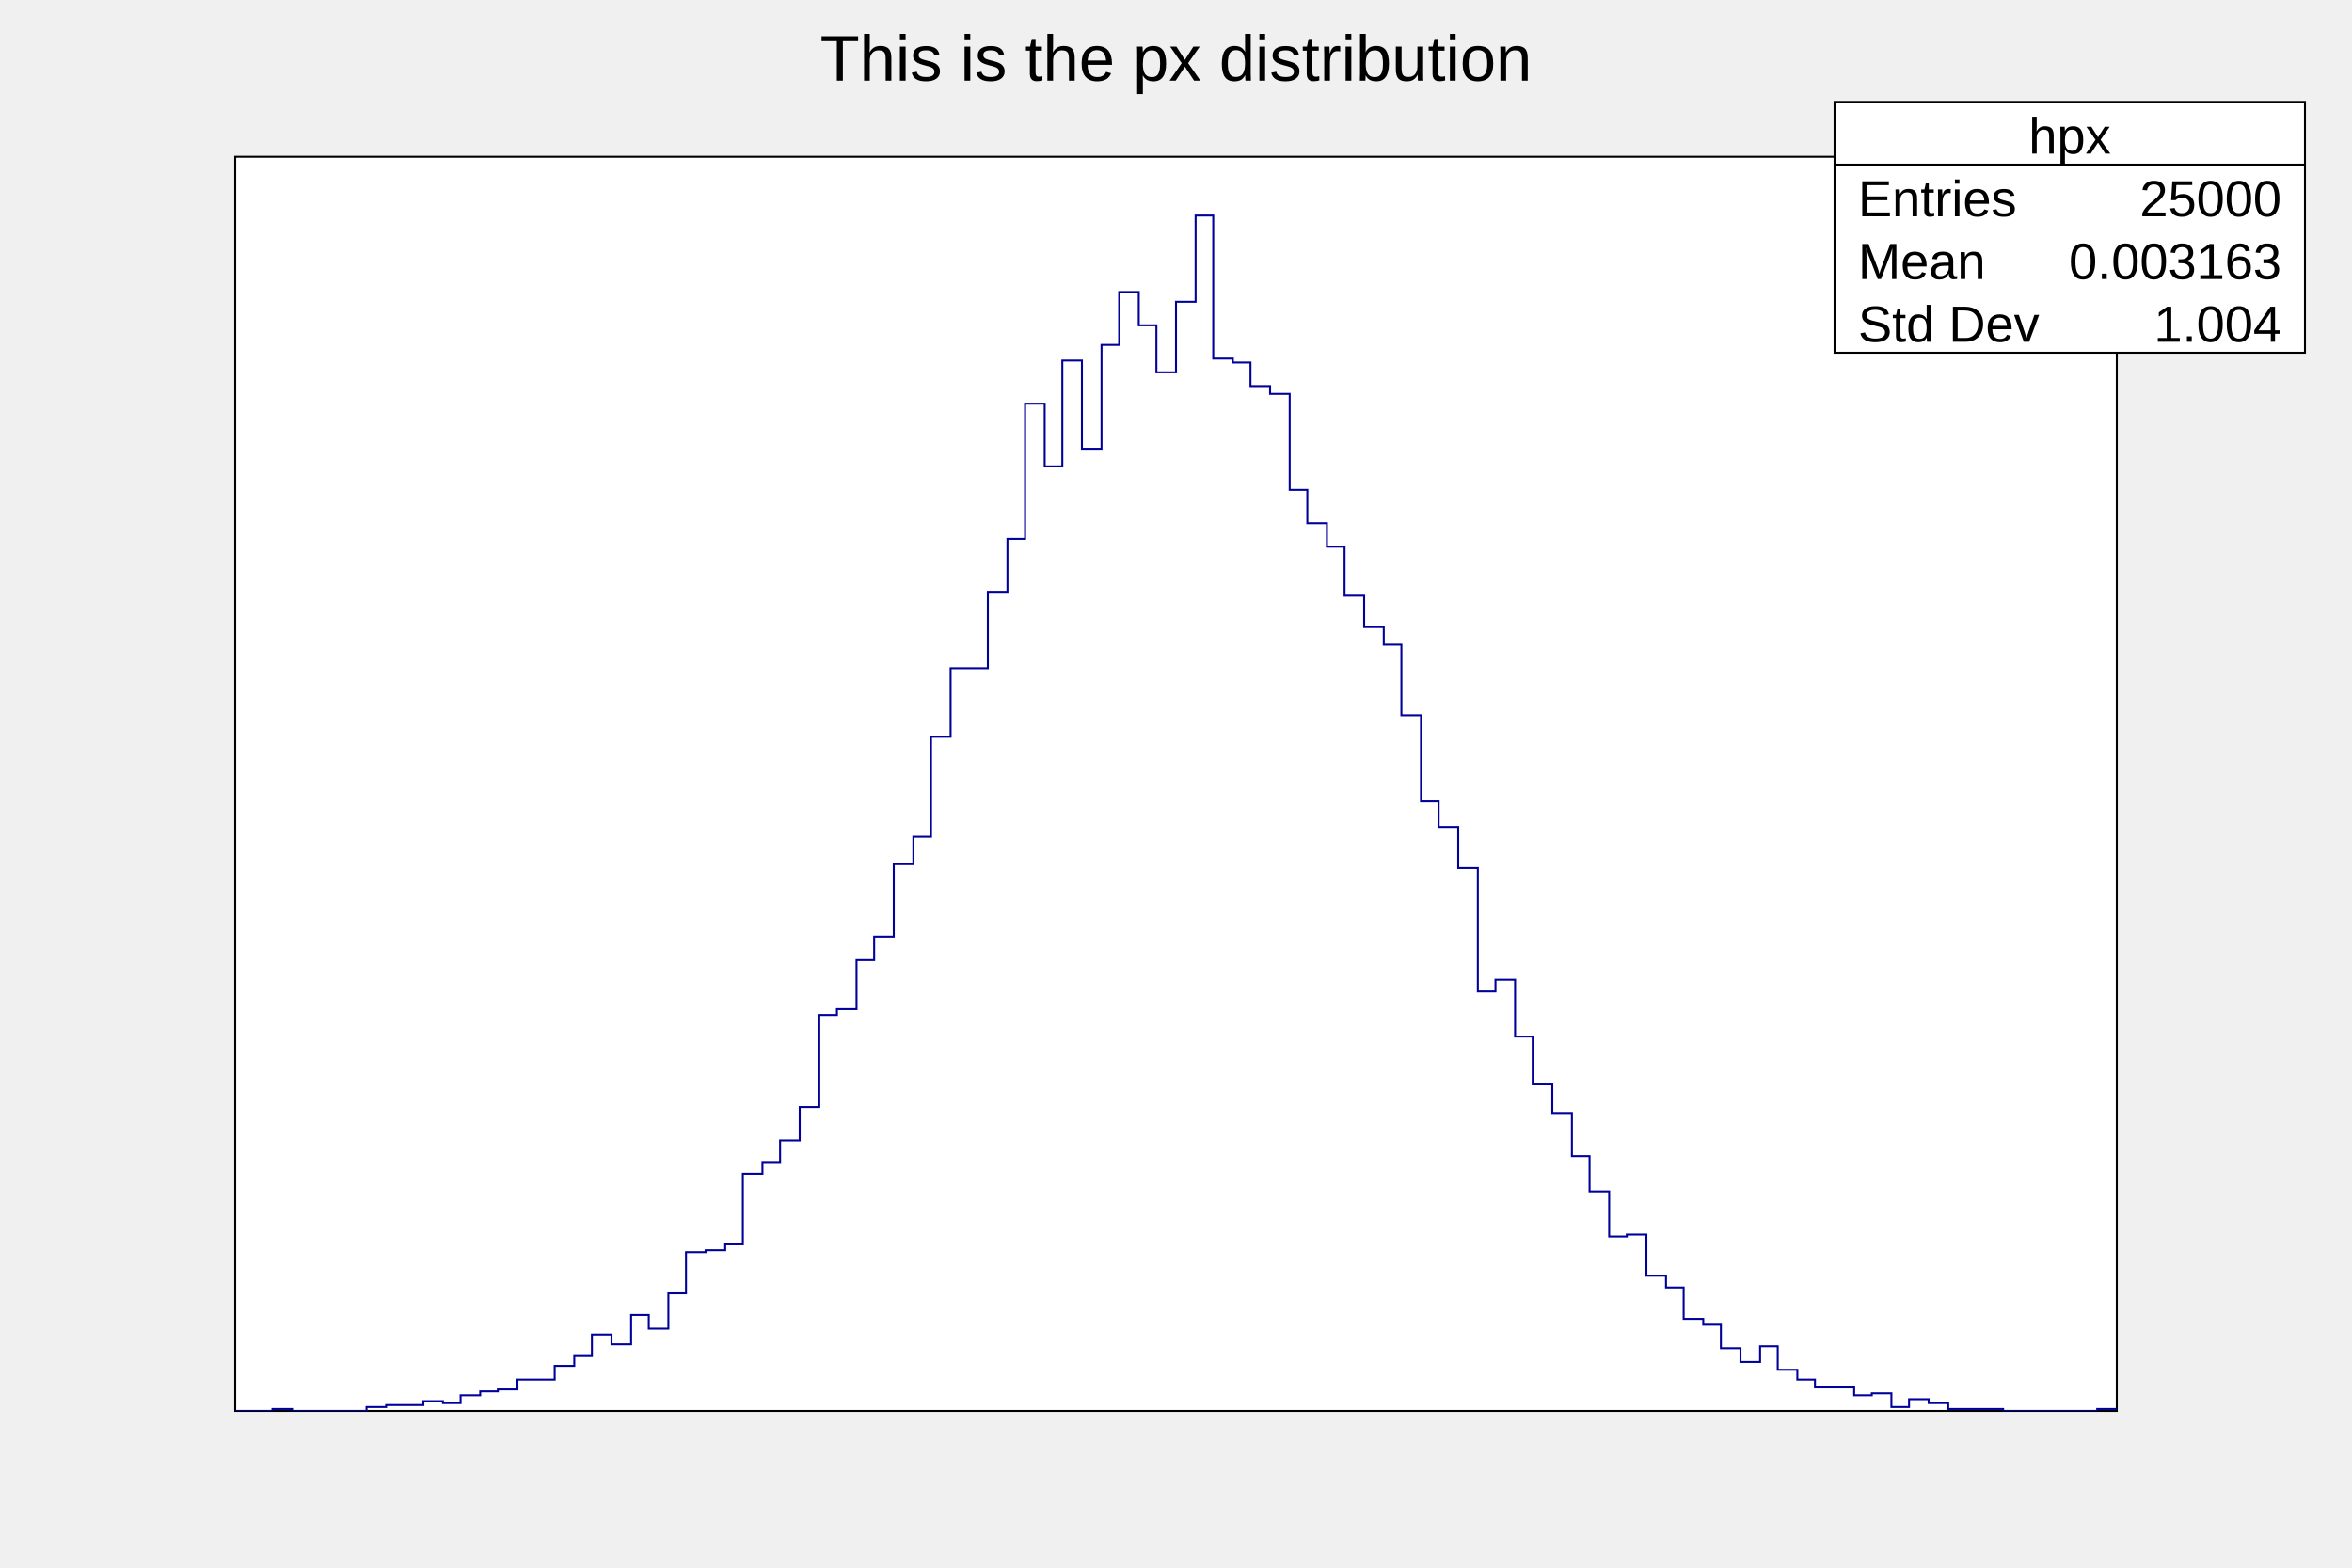
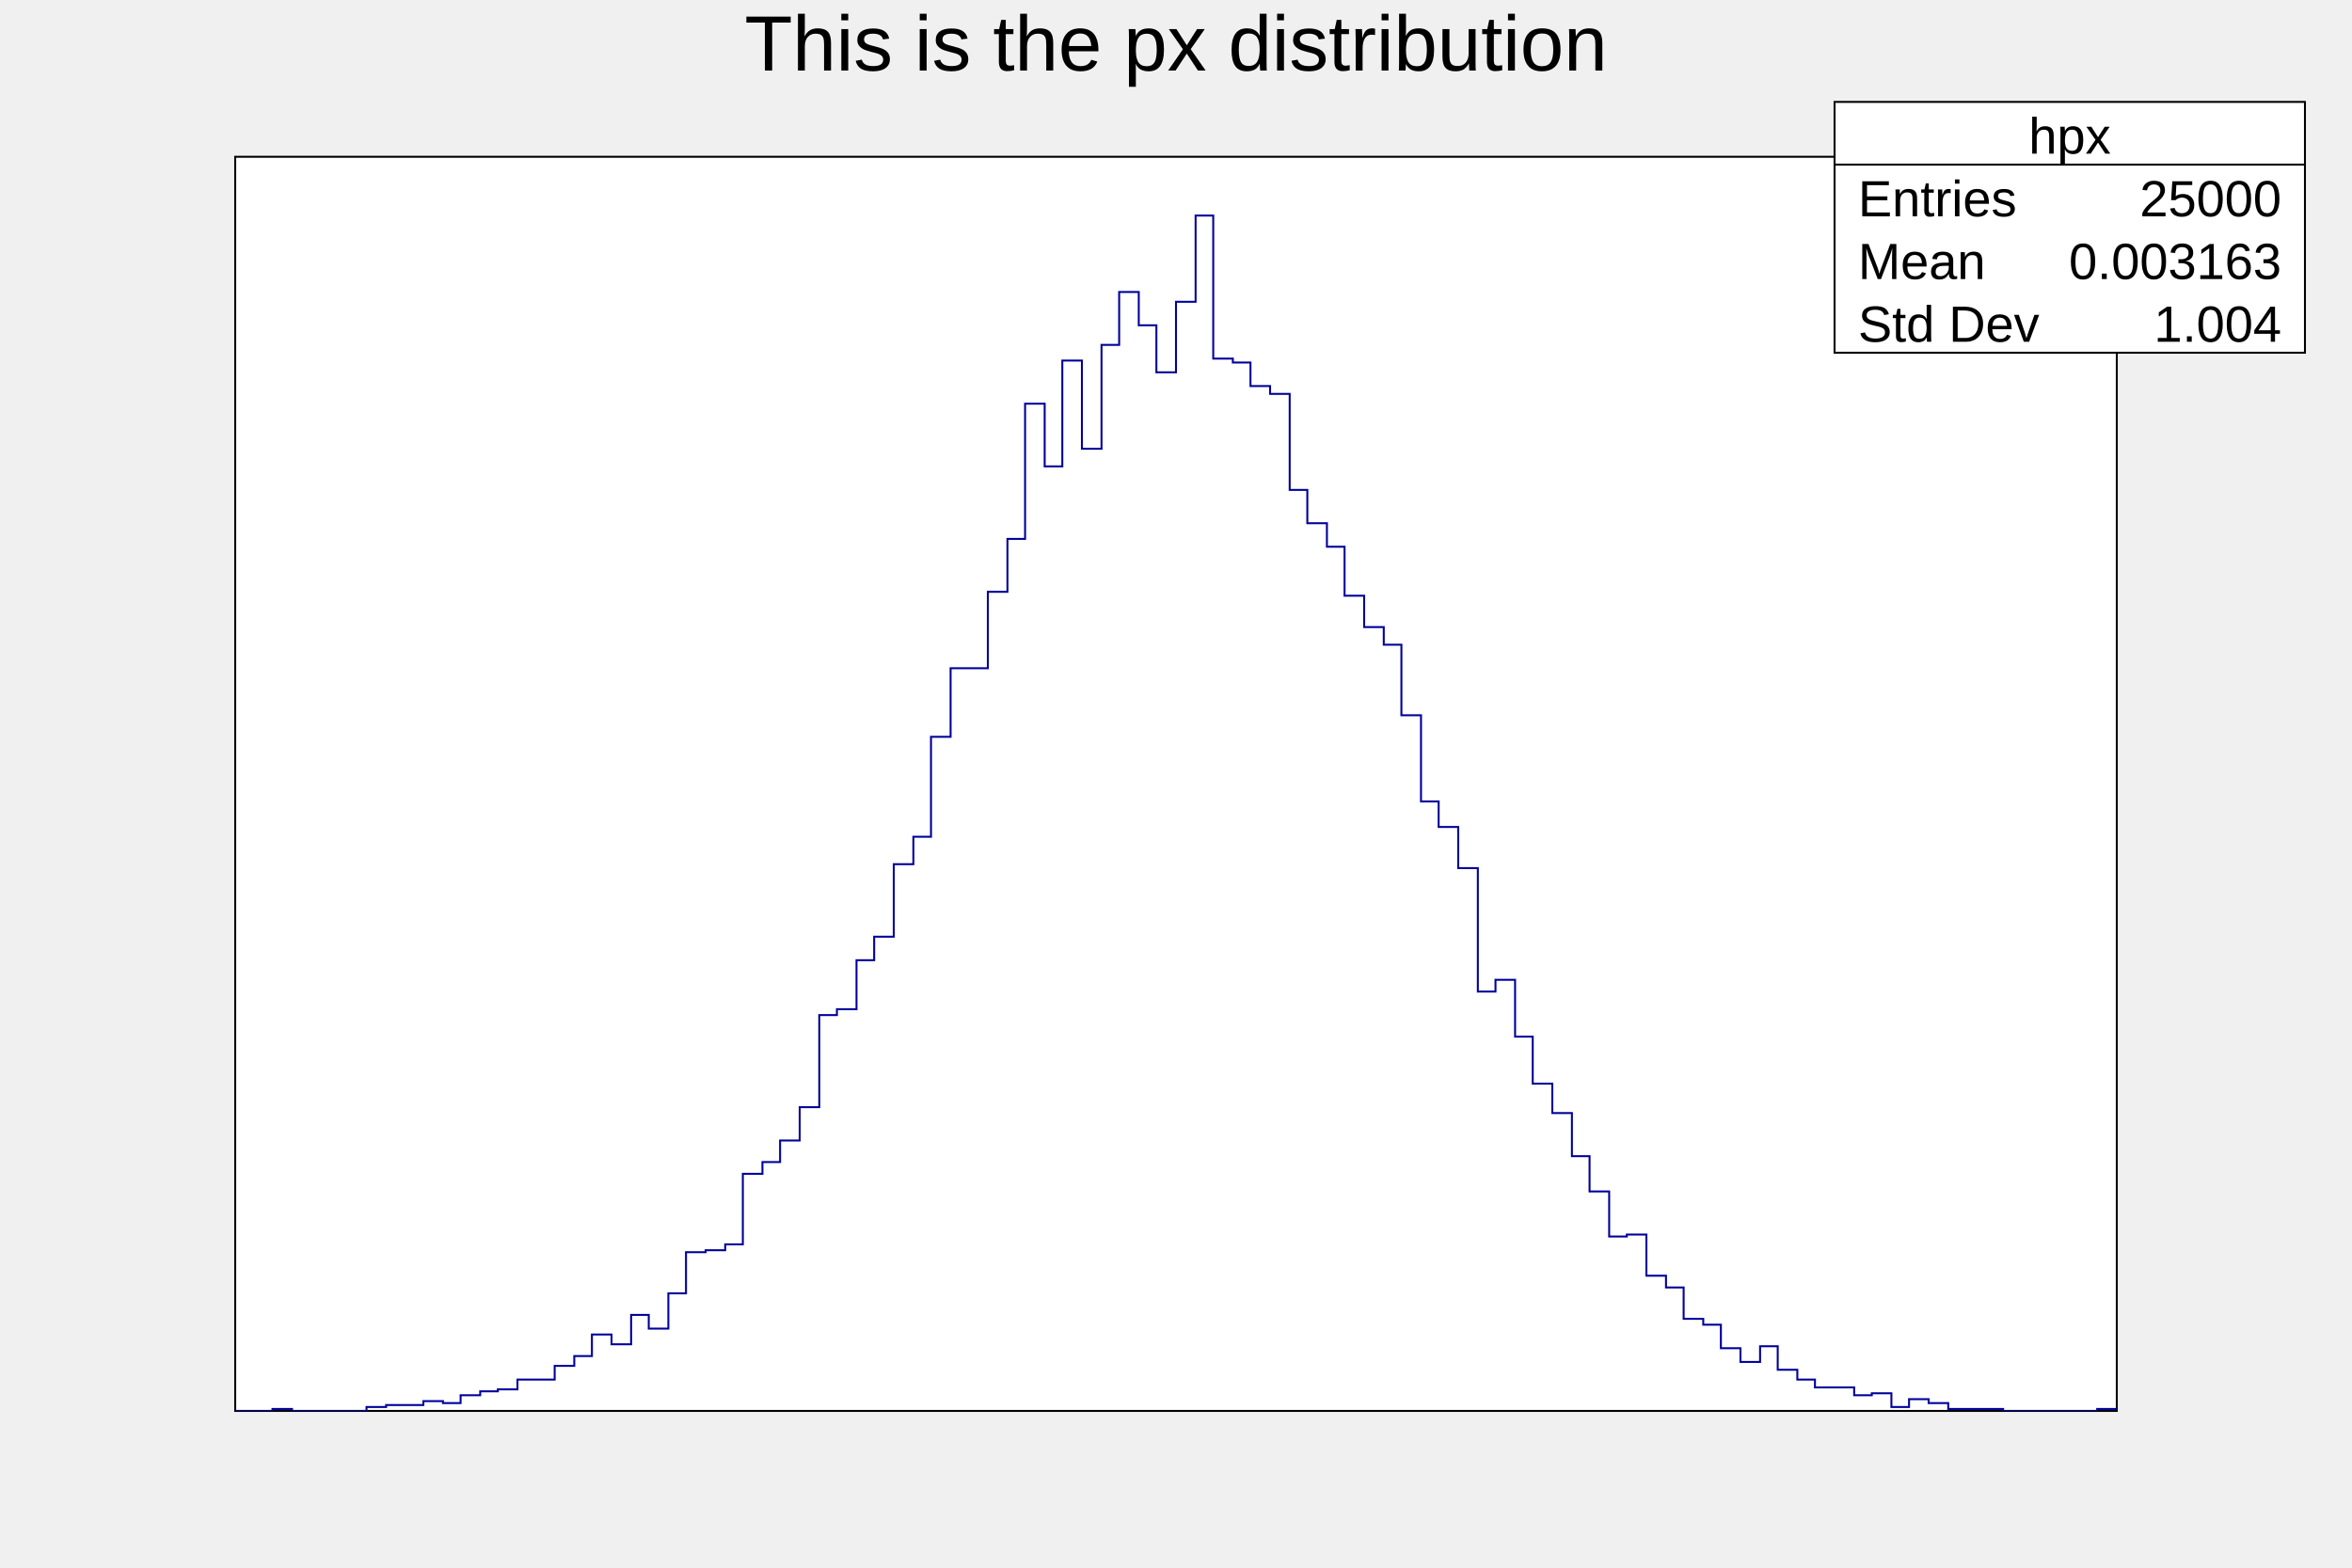
<svg xmlns="http://www.w3.org/2000/svg" viewBox="0 0 1200 800" preserveAspectRatio="none" width="1200" height="800">
  <rect x="0" y="0" width="1200" height="800" style="fill: none;" />
  <g>
    <g transform="translate(120,80)">
      <rect x="0" y="0" width="960" height="640" style="fill: white; stroke: black; stroke-width: 1;" />
      <svg x="0" y="0" overflow="hidden" width="960" height="640" viewBox="0 0 960 640">
        <g objname="hpx" objtype="TH1F">
          <path d="M0,640h19v-1h10v1h38v-2h10v-1h19v-2h10v1h9v-4h10v-2h9v-1h10v-5h19v-7h10v-5h9v-11h10v5h10v-15h9v7h10v-18h9v-21h10v-1h10v-3h9v-36h10v-6h9v-11h10v-17h10v-47h9v-3h10v-25h9v-12h10v-37h10v-14h9v-51h10v-35h19v-39h10v-27h9v-69h10v32h9v-54h10v45h10v-53h9v-27h10v17h9v24h10v-36h10v-44h9v73h10v2h9v12h10v4h10v49h9v17h10v12h9v25h10v16h10v9h9v36h10v44h9v13h10v21h10v63h9v-6h10v29h9v24h10v15h10v22h9v18h10v23h9v-1h10v21h10v6h9v16h10v3h9v12h10v7h10v-8h9v12h10v5h9v4h20v4h9v-1h10v7h9v-4h10v2h10v3h28v1h48v-1h10" style="stroke-linejoin: miter; stroke: rgb(0,0,154); stroke-width: 1; fill: none;" />
        </g>
      </svg>
    </g>
-     <g objname="title" objtype="TPaveText" transform="translate(336,8)" font-family="Arial" font-size="33" space="preserve">
-       <path d="M0,0h528v40h-528z" style="fill: none;" />
-       <text fill="black" text-anchor="middle" dy=".4em" transform="translate(264,20)">This is the px distribution</text>
+     <g objname="title" objtype="TPaveText" transform="translate(120,4)" font-family="Arial" font-size="40" space="preserve">
+       <path d="M0,0h960v53h-960z" style="fill: none;" />
+       <text fill="black" text-anchor="middle" dy=".8em" transform="translate(480,0)">This is the px distribution</text>
    </g>
    <g objname="stats" objtype="TPaveStats" transform="translate(936,52)" font-family="Arial" font-size="26" space="preserve">
      <path d="M0,0h240v128h-240z" style="fill: white; stroke: black; stroke-width: 1;" />
      <text fill="black" text-anchor="middle" dy=".4em" transform="translate(120,16)">hpx</text>
      <text fill="black" text-anchor="start" dy=".4em" transform="translate(12,48)">Entries </text>
      <text fill="black" text-anchor="end" dy=".4em" transform="translate(228,48)"> 25000</text>
      <text fill="black" text-anchor="start" dy=".4em" transform="translate(12,80)">Mean </text>
      <text fill="black" text-anchor="end" dy=".4em" transform="translate(228,80)"> 0.003163</text>
      <text fill="black" text-anchor="start" dy=".4em" transform="translate(12,112)">Std Dev </text>
      <text fill="black" text-anchor="end" dy=".4em" transform="translate(228,112)"> 1.004</text>
      <path d="M0,32h240" style="stroke: black; stroke-width: 1;" />
    </g>
  </g>
</svg>
